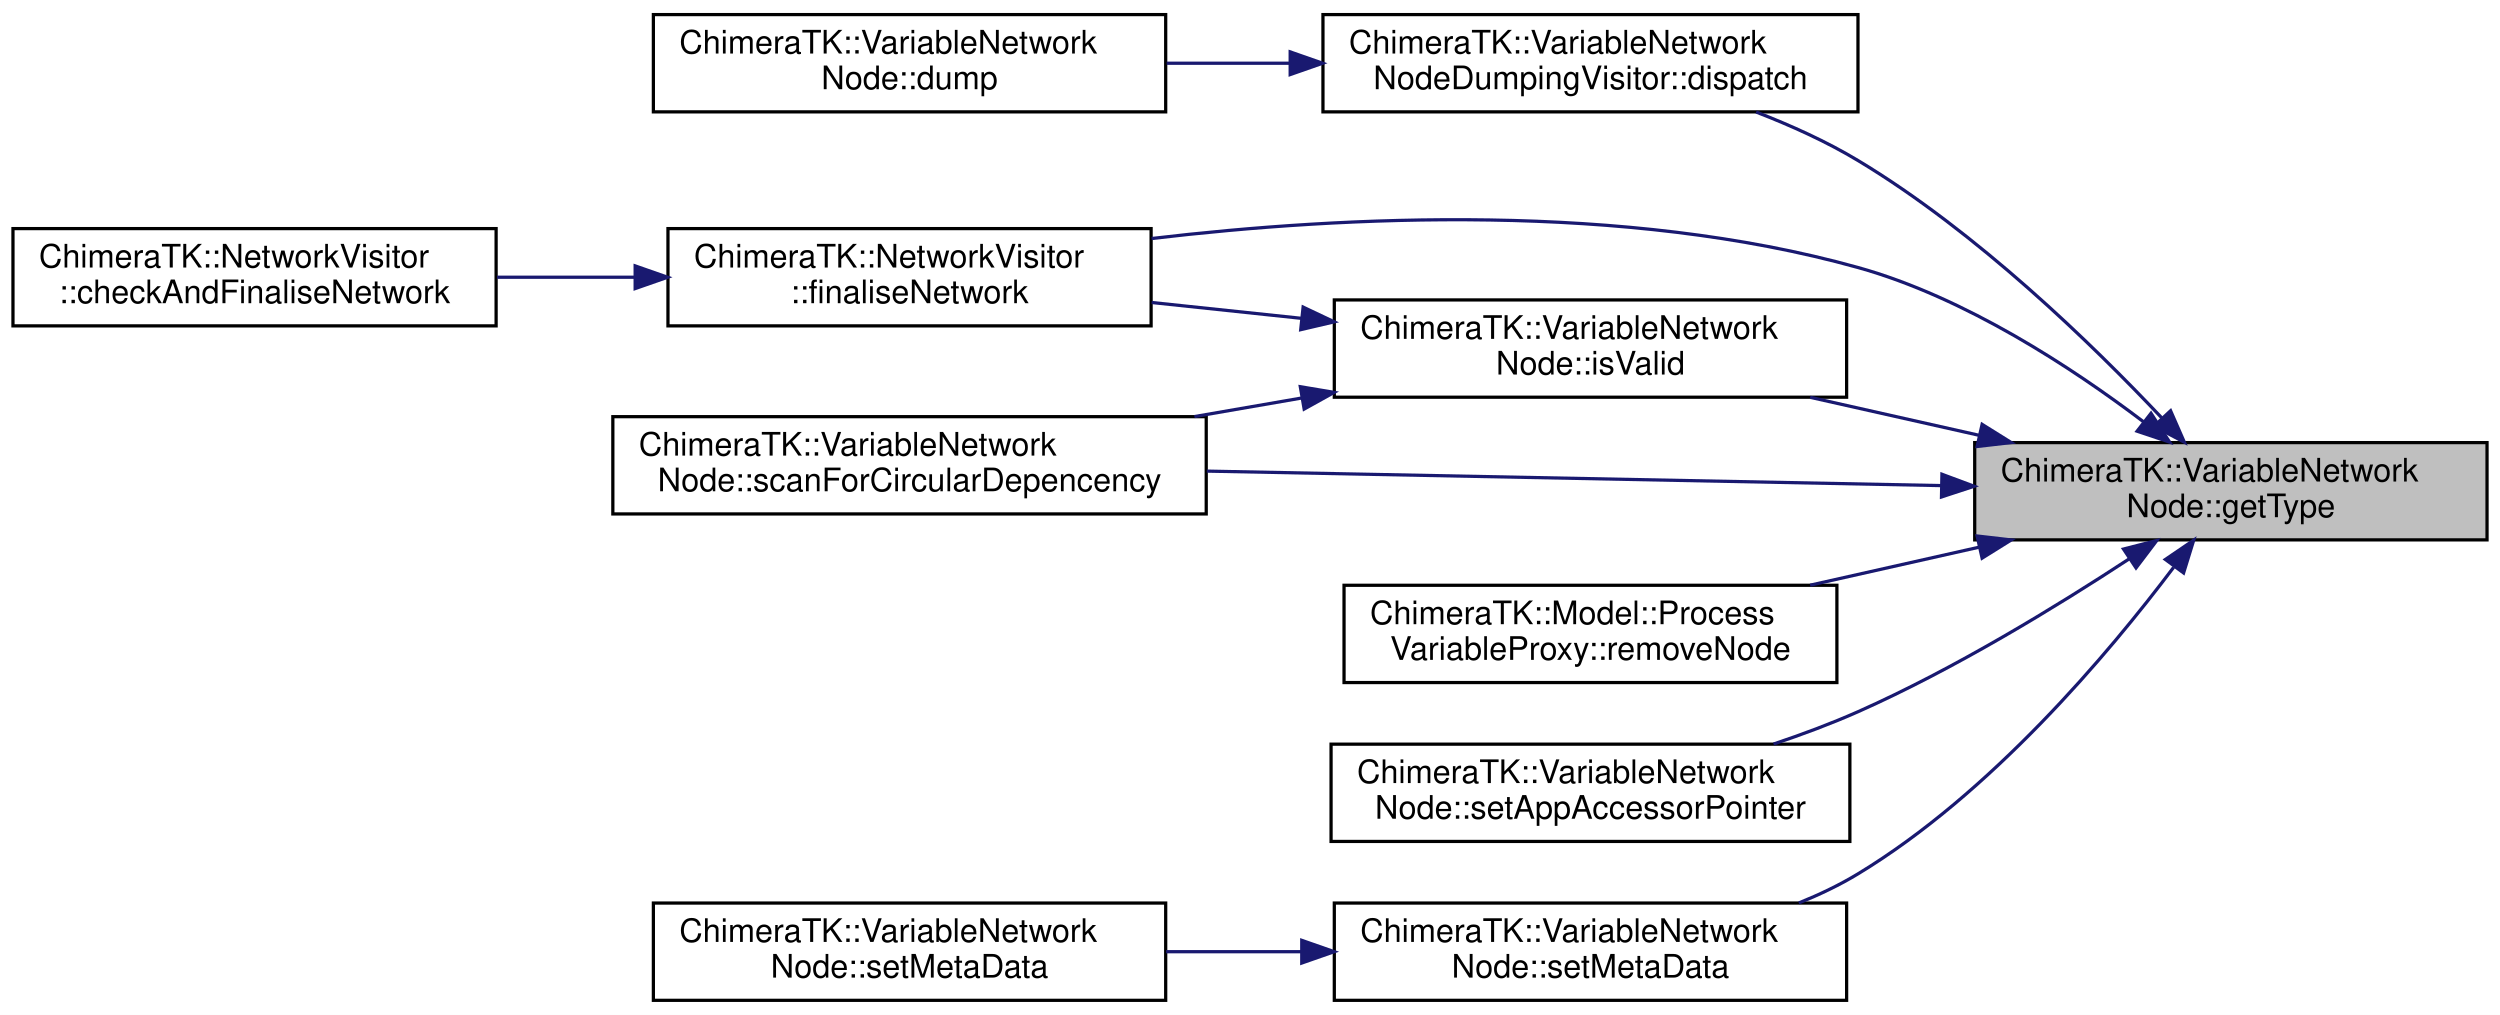
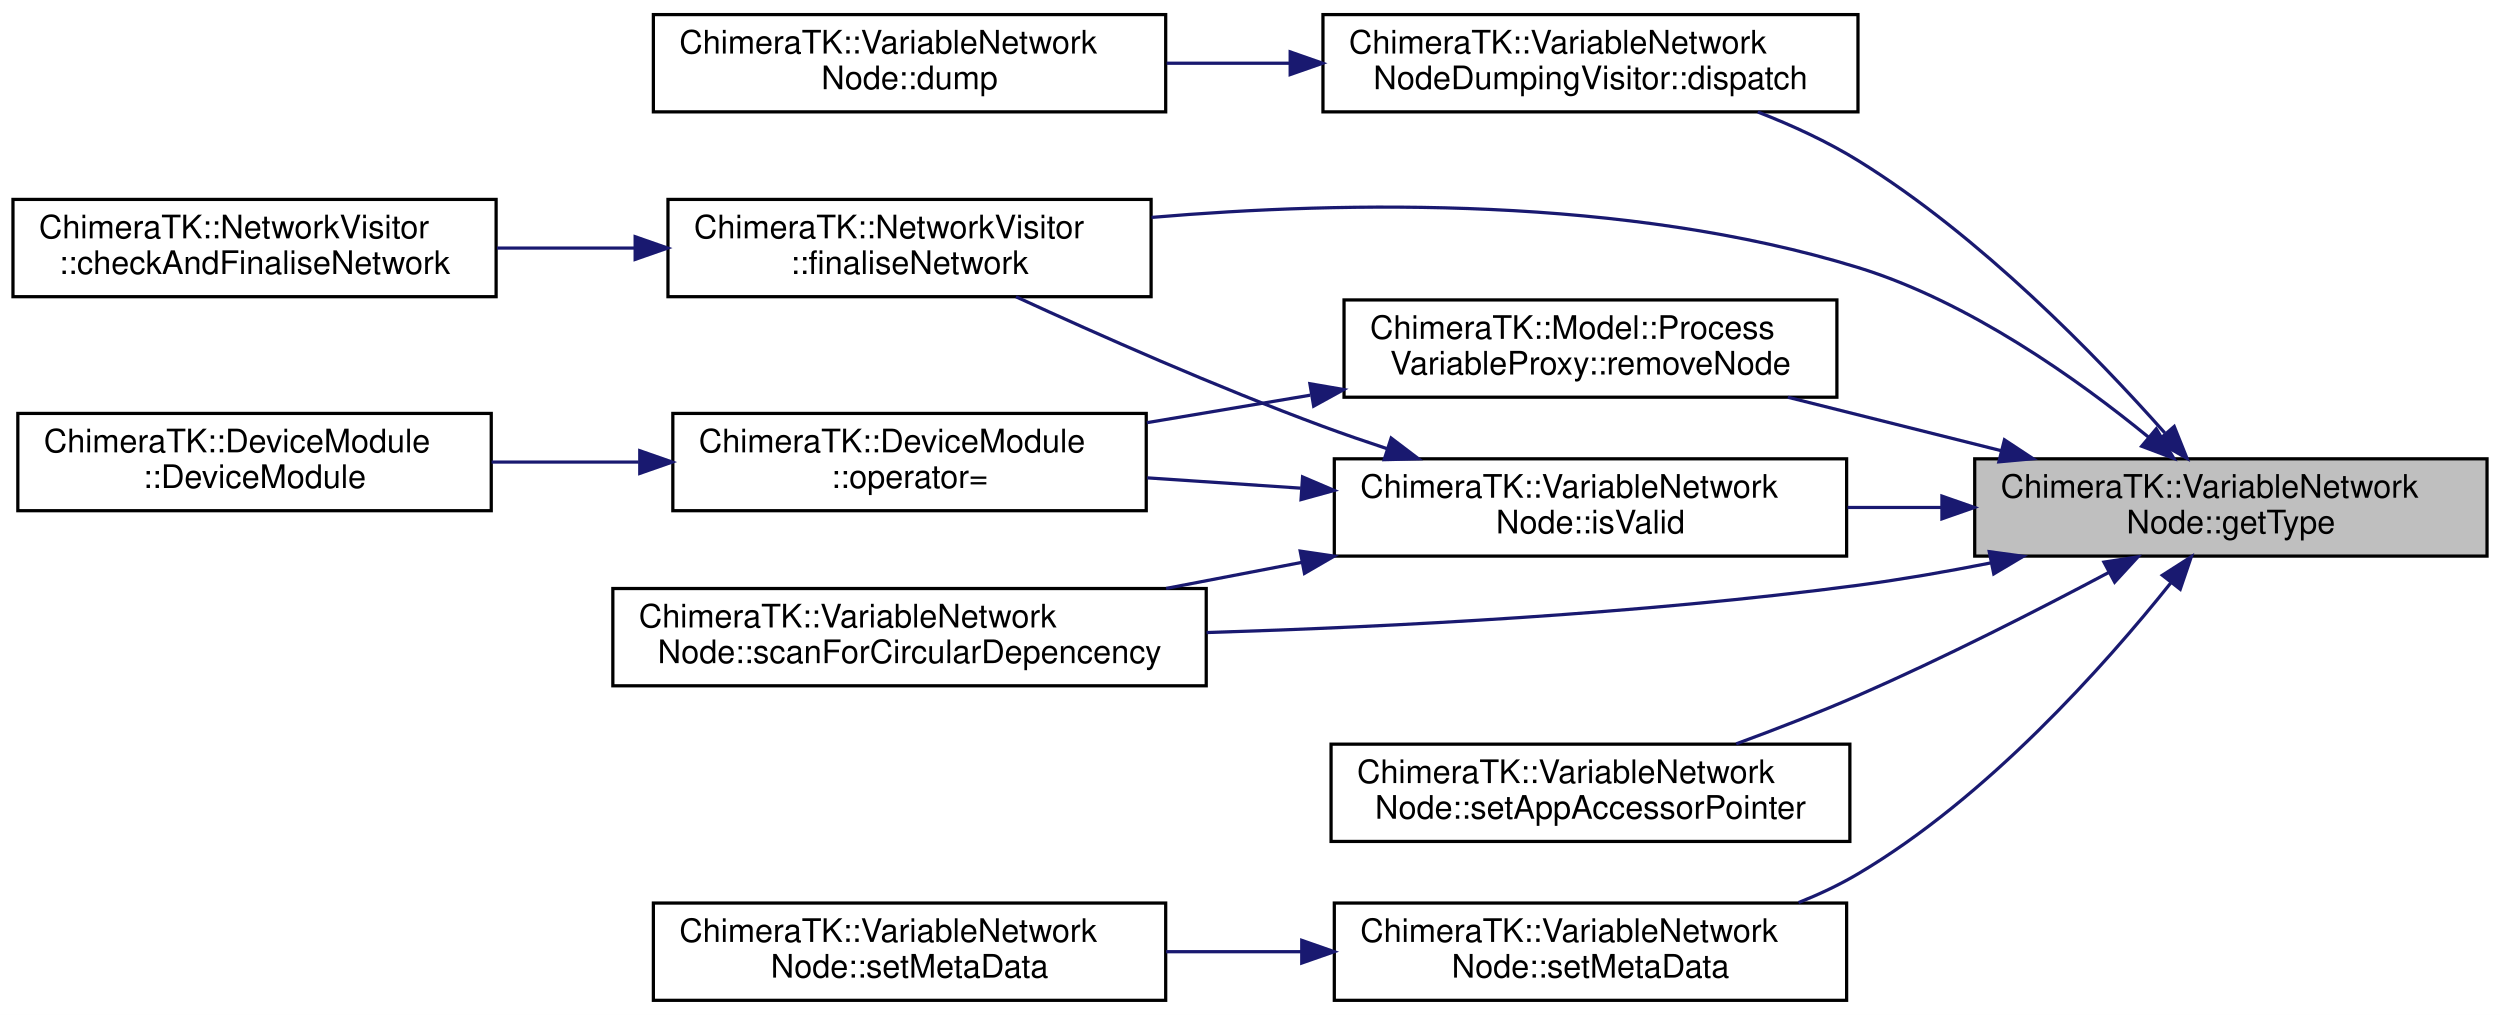
<svg xmlns="http://www.w3.org/2000/svg" xmlns:xlink="http://www.w3.org/1999/xlink" width="771pt" height="313pt" viewBox="0.00 0.00 771.00 313.00">
  <g id="graph0" class="graph" transform="scale(1 1) rotate(0) translate(4 309)">
    <polygon fill="white" stroke="transparent" points="-4,4 -4,-309 767,-309 767,4 -4,4" />
    <g id="node1" class="node">
      <g id="a_node1">
        <a xlink:title="Getter for the properties.">
-           <polygon fill="#bfbfbf" stroke="black" points="605,-142.5 605,-172.5 763,-172.5 763,-142.5 605,-142.5" />
-           <text text-anchor="start" x="613" y="-160.5" font-family="Helvetica,sans-Serif" font-size="10.00">ChimeraTK::VariableNetwork</text>
-           <text text-anchor="middle" x="684" y="-149.5" font-family="Helvetica,sans-Serif" font-size="10.00">Node::getType</text>
+           <polygon fill="#bfbfbf" stroke="black" points="605,-137.5 605,-167.5 763,-167.5 763,-137.5 605,-137.5" />
+           <text text-anchor="start" x="613" y="-155.5" font-family="Helvetica,sans-Serif" font-size="10.00">ChimeraTK::VariableNetwork</text>
+           <text text-anchor="middle" x="684" y="-144.5" font-family="Helvetica,sans-Serif" font-size="10.00">Node::getType</text>
        </a>
      </g>
    </g>
    <g id="node2" class="node">
      <g id="a_node2">
        <a xlink:href="class_chimera_t_k_1_1_variable_network_node_dumping_visitor.html#a188ebe426fc4322ac85da9ccc45c1b50" target="_top" xlink:title="dispatch">
          <polygon fill="white" stroke="black" points="404,-274.5 404,-304.5 569,-304.5 569,-274.5 404,-274.5" />
          <text text-anchor="start" x="412" y="-292.5" font-family="Helvetica,sans-Serif" font-size="10.00">ChimeraTK::VariableNetwork</text>
          <text text-anchor="middle" x="486.5" y="-281.5" font-family="Helvetica,sans-Serif" font-size="10.00">NodeDumpingVisitor::dispatch</text>
        </a>
      </g>
    </g>
    <g id="edge1" class="edge">
-       <path fill="none" stroke="midnightblue" d="M662.7,-180.11C641.29,-202.8 605.65,-237.47 569,-259.5 559.31,-265.33 548.3,-270.31 537.58,-274.45" />
-       <polygon fill="midnightblue" stroke="midnightblue" points="665.41,-182.33 669.66,-172.62 660.29,-177.56 665.41,-182.33" />
+       <path fill="none" stroke="midnightblue" d="M663.62,-175.49C642.48,-199.32 606.6,-236.28 569,-259.5 559.51,-265.36 548.69,-270.34 538.11,-274.46" />
+       <polygon fill="midnightblue" stroke="midnightblue" points="666.53,-177.48 670.47,-167.65 661.25,-172.88 666.53,-177.48" />
    </g>
    <g id="node4" class="node">
      <g id="a_node4">
        <a xlink:href="class_chimera_t_k_1_1_network_visitor.html#a97efd4025a01e37a867a5a88c7ea4d57" target="_top" xlink:title=" ">
-           <polygon fill="white" stroke="black" points="202,-208.5 202,-238.5 351,-238.5 351,-208.5 202,-208.5" />
-           <text text-anchor="start" x="210" y="-226.5" font-family="Helvetica,sans-Serif" font-size="10.00">ChimeraTK::NetworkVisitor</text>
-           <text text-anchor="middle" x="276.5" y="-215.5" font-family="Helvetica,sans-Serif" font-size="10.00">::finaliseNetwork</text>
+           <polygon fill="white" stroke="black" points="202,-217.5 202,-247.5 351,-247.5 351,-217.5 202,-217.5" />
+           <text text-anchor="start" x="210" y="-235.5" font-family="Helvetica,sans-Serif" font-size="10.00">ChimeraTK::NetworkVisitor</text>
+           <text text-anchor="middle" x="276.5" y="-224.5" font-family="Helvetica,sans-Serif" font-size="10.00">::finaliseNetwork</text>
        </a>
      </g>
    </g>
    <g id="edge3" class="edge">
-       <path fill="none" stroke="midnightblue" d="M657,-178.96C635.07,-195.58 602.05,-217.28 569,-226.5 496.98,-246.6 410.99,-242.5 351.15,-235.44" />
-       <polygon fill="midnightblue" stroke="midnightblue" points="659.37,-181.55 665.12,-172.65 655.08,-176.02 659.37,-181.55" />
+       <path fill="none" stroke="midnightblue" d="M658.66,-174.13C636.88,-191.97 603.2,-215.99 569,-226.5 497.39,-248.51 411.15,-247.07 351.13,-241.95" />
+       <polygon fill="midnightblue" stroke="midnightblue" points="660.99,-176.75 666.4,-167.64 656.49,-171.38 660.99,-176.75" />
    </g>
    <g id="node6" class="node">
      <g id="a_node6">
        <a xlink:href="class_chimera_t_k_1_1_variable_network_node.html#a443218227432b46cd4a023b53dff8f67" target="_top" xlink:title=" ">
-           <polygon fill="white" stroke="black" points="407.5,-186.5 407.5,-216.5 565.5,-216.5 565.5,-186.5 407.5,-186.5" />
-           <text text-anchor="start" x="415.5" y="-204.5" font-family="Helvetica,sans-Serif" font-size="10.00">ChimeraTK::VariableNetwork</text>
-           <text text-anchor="middle" x="486.5" y="-193.5" font-family="Helvetica,sans-Serif" font-size="10.00">Node::isValid</text>
+           <polygon fill="white" stroke="black" points="407.5,-137.5 407.5,-167.5 565.5,-167.5 565.5,-137.5 407.5,-137.5" />
+           <text text-anchor="start" x="415.5" y="-155.5" font-family="Helvetica,sans-Serif" font-size="10.00">ChimeraTK::VariableNetwork</text>
+           <text text-anchor="middle" x="486.5" y="-144.5" font-family="Helvetica,sans-Serif" font-size="10.00">Node::isValid</text>
        </a>
      </g>
    </g>
    <g id="edge5" class="edge">
-       <path fill="none" stroke="midnightblue" d="M606.27,-174.77C589.09,-178.64 571,-182.71 554.26,-186.47" />
-       <polygon fill="midnightblue" stroke="midnightblue" points="607.28,-178.13 616.27,-172.52 605.74,-171.3 607.28,-178.13" />
+       <path fill="none" stroke="midnightblue" d="M594.86,-152.5C585.17,-152.5 575.36,-152.5 565.8,-152.5" />
+       <polygon fill="midnightblue" stroke="midnightblue" points="594.89,-156 604.89,-152.5 594.89,-149 594.89,-156" />
    </g>
-     <g id="node7" class="node">
-       <g id="a_node7">
+     <g id="node9" class="node">
+       <g id="a_node9">
        <a xlink:href="class_chimera_t_k_1_1_variable_network_node.html#ac6d28568d16b91a0818d1122817613d9" target="_top" xlink:title="Scan the networks and set the isCircularInput() flags if circular dependencies are detected.">
-           <polygon fill="white" stroke="black" points="185,-150.5 185,-180.5 368,-180.5 368,-150.5 185,-150.5" />
-           <text text-anchor="start" x="193" y="-168.5" font-family="Helvetica,sans-Serif" font-size="10.00">ChimeraTK::VariableNetwork</text>
-           <text text-anchor="middle" x="276.5" y="-157.5" font-family="Helvetica,sans-Serif" font-size="10.00">Node::scanForCircularDepencency</text>
+           <polygon fill="white" stroke="black" points="185,-97.5 185,-127.5 368,-127.5 368,-97.5 185,-97.5" />
+           <text text-anchor="start" x="193" y="-115.5" font-family="Helvetica,sans-Serif" font-size="10.00">ChimeraTK::VariableNetwork</text>
+           <text text-anchor="middle" x="276.5" y="-104.5" font-family="Helvetica,sans-Serif" font-size="10.00">Node::scanForCircularDepencency</text>
        </a>
      </g>
    </g>
-     <g id="edge9" class="edge">
-       <path fill="none" stroke="midnightblue" d="M594.69,-159.24C527.66,-160.56 435.8,-162.38 368.19,-163.71" />
-       <polygon fill="midnightblue" stroke="midnightblue" points="594.89,-162.74 604.82,-159.04 594.75,-155.74 594.89,-162.74" />
+     <g id="edge12" class="edge">
+       <path fill="none" stroke="midnightblue" d="M610.18,-135.44C596.56,-132.75 582.39,-130.27 569,-128.5 502.04,-119.67 425.81,-115.69 368.11,-113.92" />
+       <polygon fill="midnightblue" stroke="midnightblue" points="609.48,-138.87 619.98,-137.44 610.88,-132.02 609.48,-138.87" />
    </g>
-     <g id="node8" class="node">
-       <g id="a_node8">
-         <a xlink:href="class_chimera_t_k_1_1_model_1_1_process_variable_proxy.html#a4aa59f87d2a4b422d4bc89d93c59d001" target="_top" xlink:title="Remove VariableNetworkNode from the list of nodes. Note: Will invalidate return value of getNodes()!">
-           <polygon fill="white" stroke="black" points="410.5,-98.5 410.5,-128.5 562.5,-128.5 562.5,-98.5 410.5,-98.5" />
-           <text text-anchor="start" x="418.5" y="-116.5" font-family="Helvetica,sans-Serif" font-size="10.00">ChimeraTK::Model::Process</text>
-           <text text-anchor="middle" x="486.5" y="-105.5" font-family="Helvetica,sans-Serif" font-size="10.00">VariableProxy::removeNode</text>
+     <g id="node10" class="node">
+       <g id="a_node10">
+         <a xlink:href="class_chimera_t_k_1_1_model_1_1_process_variable_proxy.html#aeaa010846f83ba8389821a96fa1447c6" target="_top" xlink:title="Remove VariableNetworkNode from the list of nodes. Note: Will invalidate return value of getNodes()!">
+           <polygon fill="white" stroke="black" points="410.5,-186.5 410.5,-216.5 562.5,-216.5 562.5,-186.5 410.5,-186.5" />
+           <text text-anchor="start" x="418.5" y="-204.5" font-family="Helvetica,sans-Serif" font-size="10.00">ChimeraTK::Model::Process</text>
+           <text text-anchor="middle" x="486.5" y="-193.5" font-family="Helvetica,sans-Serif" font-size="10.00">VariableProxy::removeNode</text>
        </a>
      </g>
    </g>
-     <g id="edge8" class="edge">
-       <path fill="none" stroke="midnightblue" d="M606.27,-140.23C589.09,-136.36 571,-132.29 554.26,-128.53" />
-       <polygon fill="midnightblue" stroke="midnightblue" points="605.74,-143.7 616.27,-142.48 607.28,-136.87 605.74,-143.7" />
+     <g id="edge10" class="edge">
+       <path fill="none" stroke="midnightblue" d="M613.27,-169.98C591.72,-175.38 568.19,-181.28 547.37,-186.49" />
+       <polygon fill="midnightblue" stroke="midnightblue" points="614.17,-173.36 623.01,-167.53 612.46,-166.57 614.17,-173.36" />
    </g>
-     <g id="node9" class="node">
-       <g id="a_node9">
+     <g id="node11" class="node">
+       <g id="a_node11">
        <a xlink:href="class_chimera_t_k_1_1_variable_network_node.html#a4b4d0907f071fc59eaac0f4f1ee478ce" target="_top" xlink:title="Change pointer to the accessor.">
          <polygon fill="white" stroke="black" points="406.5,-49.5 406.5,-79.5 566.5,-79.5 566.5,-49.5 406.5,-49.5" />
          <text text-anchor="start" x="414.5" y="-67.5" font-family="Helvetica,sans-Serif" font-size="10.00">ChimeraTK::VariableNetwork</text>
          <text text-anchor="middle" x="486.5" y="-56.5" font-family="Helvetica,sans-Serif" font-size="10.00">Node::setAppAccessorPointer</text>
        </a>
      </g>
    </g>
-     <g id="edge10" class="edge">
-       <path fill="none" stroke="midnightblue" d="M652.75,-136.72C630.38,-122.04 598.75,-102.71 569,-89.5 560.75,-85.84 551.8,-82.5 542.96,-79.54" />
-       <polygon fill="midnightblue" stroke="midnightblue" points="650.88,-139.68 661.15,-142.3 654.75,-133.85 650.88,-139.68" />
+     <g id="edge13" class="edge">
+       <path fill="none" stroke="midnightblue" d="M646.31,-132.44C624.22,-120.71 595.35,-106.01 569,-94.5 556.98,-89.25 543.72,-84.11 531.44,-79.6" />
+       <polygon fill="midnightblue" stroke="midnightblue" points="644.86,-135.64 655.33,-137.26 648.16,-129.46 644.86,-135.64" />
    </g>
-     <g id="node10" class="node">
-       <g id="a_node10">
+     <g id="node12" class="node">
+       <g id="a_node12">
        <a xlink:href="class_chimera_t_k_1_1_variable_network_node.html#aa7bcdf06301f07527325f68eafaced92" target="_top" xlink:title="Change meta data (name, unit, description and optionally tags).">
          <polygon fill="white" stroke="black" points="407.5,-0.5 407.5,-30.5 565.5,-30.5 565.5,-0.5 407.5,-0.5" />
          <text text-anchor="start" x="415.5" y="-18.5" font-family="Helvetica,sans-Serif" font-size="10.00">ChimeraTK::VariableNetwork</text>
          <text text-anchor="middle" x="486.5" y="-7.5" font-family="Helvetica,sans-Serif" font-size="10.00">Node::setMetaData</text>
        </a>
      </g>
    </g>
-     <g id="edge11" class="edge">
-       <path fill="none" stroke="midnightblue" d="M666.36,-134.05C646.24,-107.36 609.94,-64.29 569,-39.5 563.32,-36.06 557.12,-33.09 550.76,-30.53" />
-       <polygon fill="midnightblue" stroke="midnightblue" points="663.79,-136.46 672.55,-142.42 669.42,-132.3 663.79,-136.46" />
+     <g id="edge14" class="edge">
+       <path fill="none" stroke="midnightblue" d="M665.48,-129.24C645.03,-103.66 608.88,-63.06 569,-39.5 563.29,-36.12 557.06,-33.19 550.68,-30.65" />
+       <polygon fill="midnightblue" stroke="midnightblue" points="662.87,-131.59 671.8,-137.3 668.38,-127.27 662.87,-131.59" />
    </g>
    <g id="node3" class="node">
      <g id="a_node3">
        <a xlink:href="class_chimera_t_k_1_1_variable_network_node.html#a024d12d24ea13597b677318b8dde680f" target="_top" xlink:title="Print node information to std::cout.">
          <polygon fill="white" stroke="black" points="197.5,-274.5 197.5,-304.5 355.5,-304.5 355.5,-274.5 197.5,-274.5" />
          <text text-anchor="start" x="205.5" y="-292.5" font-family="Helvetica,sans-Serif" font-size="10.00">ChimeraTK::VariableNetwork</text>
          <text text-anchor="middle" x="276.5" y="-281.5" font-family="Helvetica,sans-Serif" font-size="10.00">Node::dump</text>
        </a>
      </g>
    </g>
    <g id="edge2" class="edge">
      <path fill="none" stroke="midnightblue" d="M393.8,-289.5C381.13,-289.5 368.21,-289.5 355.81,-289.5" />
      <polygon fill="midnightblue" stroke="midnightblue" points="393.89,-293 403.89,-289.5 393.89,-286 393.89,-293" />
    </g>
    <g id="node5" class="node">
      <g id="a_node5">
        <a xlink:href="class_chimera_t_k_1_1_network_visitor.html#a6699f418b06c5a1fdf94020484bab2a6" target="_top" xlink:title=" ">
-           <polygon fill="white" stroke="black" points="0,-208.5 0,-238.5 149,-238.5 149,-208.5 0,-208.5" />
-           <text text-anchor="start" x="8" y="-226.5" font-family="Helvetica,sans-Serif" font-size="10.00">ChimeraTK::NetworkVisitor</text>
-           <text text-anchor="middle" x="74.5" y="-215.5" font-family="Helvetica,sans-Serif" font-size="10.00">::checkAndFinaliseNetwork</text>
+           <polygon fill="white" stroke="black" points="0,-217.5 0,-247.5 149,-247.5 149,-217.5 0,-217.5" />
+           <text text-anchor="start" x="8" y="-235.5" font-family="Helvetica,sans-Serif" font-size="10.00">ChimeraTK::NetworkVisitor</text>
+           <text text-anchor="middle" x="74.5" y="-224.5" font-family="Helvetica,sans-Serif" font-size="10.00">::checkAndFinaliseNetwork</text>
        </a>
      </g>
    </g>
    <g id="edge4" class="edge">
-       <path fill="none" stroke="midnightblue" d="M191.72,-223.5C177.63,-223.5 163.11,-223.5 149.3,-223.5" />
-       <polygon fill="midnightblue" stroke="midnightblue" points="191.88,-227 201.88,-223.5 191.88,-220 191.88,-227" />
+       <path fill="none" stroke="midnightblue" d="M191.72,-232.5C177.63,-232.5 163.11,-232.5 149.3,-232.5" />
+       <polygon fill="midnightblue" stroke="midnightblue" points="191.88,-236 201.88,-232.5 191.88,-229 191.88,-236" />
    </g>
    <g id="edge6" class="edge">
-       <path fill="none" stroke="midnightblue" d="M397.42,-210.82C382.01,-212.45 366.13,-214.13 351.16,-215.71" />
-       <polygon fill="midnightblue" stroke="midnightblue" points="397.88,-214.29 407.46,-209.75 397.14,-207.33 397.88,-214.29" />
+       <path fill="none" stroke="midnightblue" d="M423.7,-170.65C417.02,-172.85 410.34,-175.16 404,-177.5 371.2,-189.62 334.67,-205.8 309.33,-217.47" />
+       <polygon fill="midnightblue" stroke="midnightblue" points="425.03,-173.9 433.47,-167.5 422.88,-167.24 425.03,-173.9" />
+     </g>
+     <g id="node7" class="node">
+       <g id="a_node7">
+         <a xlink:href="class_chimera_t_k_1_1_device_module.html#a02616d1bf1bb4319bedbfa654112ca7b" target="_top" xlink:title="Move assignment.">
+           <polygon fill="white" stroke="black" points="203.5,-151.5 203.5,-181.5 349.5,-181.5 349.5,-151.5 203.5,-151.5" />
+           <text text-anchor="start" x="211.5" y="-169.5" font-family="Helvetica,sans-Serif" font-size="10.00">ChimeraTK::DeviceModule</text>
+           <text text-anchor="middle" x="276.5" y="-158.5" font-family="Helvetica,sans-Serif" font-size="10.00">::operator=</text>
+         </a>
+       </g>
    </g>
    <g id="edge7" class="edge">
-       <path fill="none" stroke="midnightblue" d="M397.47,-186.26C386.51,-184.37 375.3,-182.43 364.36,-180.53" />
-       <polygon fill="midnightblue" stroke="midnightblue" points="397.01,-189.74 407.46,-187.99 398.2,-182.84 397.01,-189.74" />
+       <path fill="none" stroke="midnightblue" d="M397.16,-158.45C381.37,-159.51 365.08,-160.61 349.8,-161.63" />
+       <polygon fill="midnightblue" stroke="midnightblue" points="397.71,-161.92 407.46,-157.75 397.24,-154.93 397.71,-161.92" />
    </g>
-     <g id="node11" class="node">
-       <g id="a_node11">
+     <g id="edge9" class="edge">
+       <path fill="none" stroke="midnightblue" d="M397.43,-135.56C383.55,-132.89 369.27,-130.15 355.63,-127.53" />
+       <polygon fill="midnightblue" stroke="midnightblue" points="396.98,-139.04 407.46,-137.49 398.3,-132.17 396.98,-139.04" />
+     </g>
+     <g id="node8" class="node">
+       <g id="a_node8">
+         <a xlink:href="class_chimera_t_k_1_1_device_module.html#add1eafa4c303211b2bf12a87efecb873" target="_top" xlink:title="Move operation with the move constructor.">
+           <polygon fill="white" stroke="black" points="1.5,-151.5 1.5,-181.5 147.5,-181.5 147.5,-151.5 1.5,-151.5" />
+           <text text-anchor="start" x="9.5" y="-169.5" font-family="Helvetica,sans-Serif" font-size="10.00">ChimeraTK::DeviceModule</text>
+           <text text-anchor="middle" x="74.5" y="-158.5" font-family="Helvetica,sans-Serif" font-size="10.00">::DeviceModule</text>
+         </a>
+       </g>
+     </g>
+     <g id="edge8" class="edge">
+       <path fill="none" stroke="midnightblue" d="M192.98,-166.5C177.92,-166.5 162.32,-166.5 147.6,-166.5" />
+       <polygon fill="midnightblue" stroke="midnightblue" points="193.3,-170 203.3,-166.5 193.3,-163 193.3,-170" />
+     </g>
+     <g id="edge11" class="edge">
+       <path fill="none" stroke="midnightblue" d="M400.09,-187.13C383.35,-184.31 365.95,-181.38 349.7,-178.65" />
+       <polygon fill="midnightblue" stroke="midnightblue" points="399.97,-190.66 410.41,-188.86 401.13,-183.75 399.97,-190.66" />
+     </g>
+     <g id="node13" class="node">
+       <g id="a_node13">
        <a xlink:href="class_chimera_t_k_1_1_variable_network_node.html#a7f3a3ac0956db68f7f242faabc343b8f" target="_top" xlink:title=" ">
          <polygon fill="white" stroke="black" points="197.5,-0.5 197.5,-30.5 355.5,-30.5 355.5,-0.5 197.5,-0.5" />
          <text text-anchor="start" x="205.5" y="-18.5" font-family="Helvetica,sans-Serif" font-size="10.00">ChimeraTK::VariableNetwork</text>
          <text text-anchor="middle" x="276.5" y="-7.5" font-family="Helvetica,sans-Serif" font-size="10.00">Node::setMetaData</text>
        </a>
      </g>
    </g>
-     <g id="edge12" class="edge">
+     <g id="edge15" class="edge">
      <path fill="none" stroke="midnightblue" d="M397.43,-15.5C383.55,-15.5 369.27,-15.5 355.63,-15.5" />
      <polygon fill="midnightblue" stroke="midnightblue" points="397.46,-19 407.46,-15.5 397.46,-12 397.46,-19" />
    </g>
  </g>
</svg>
